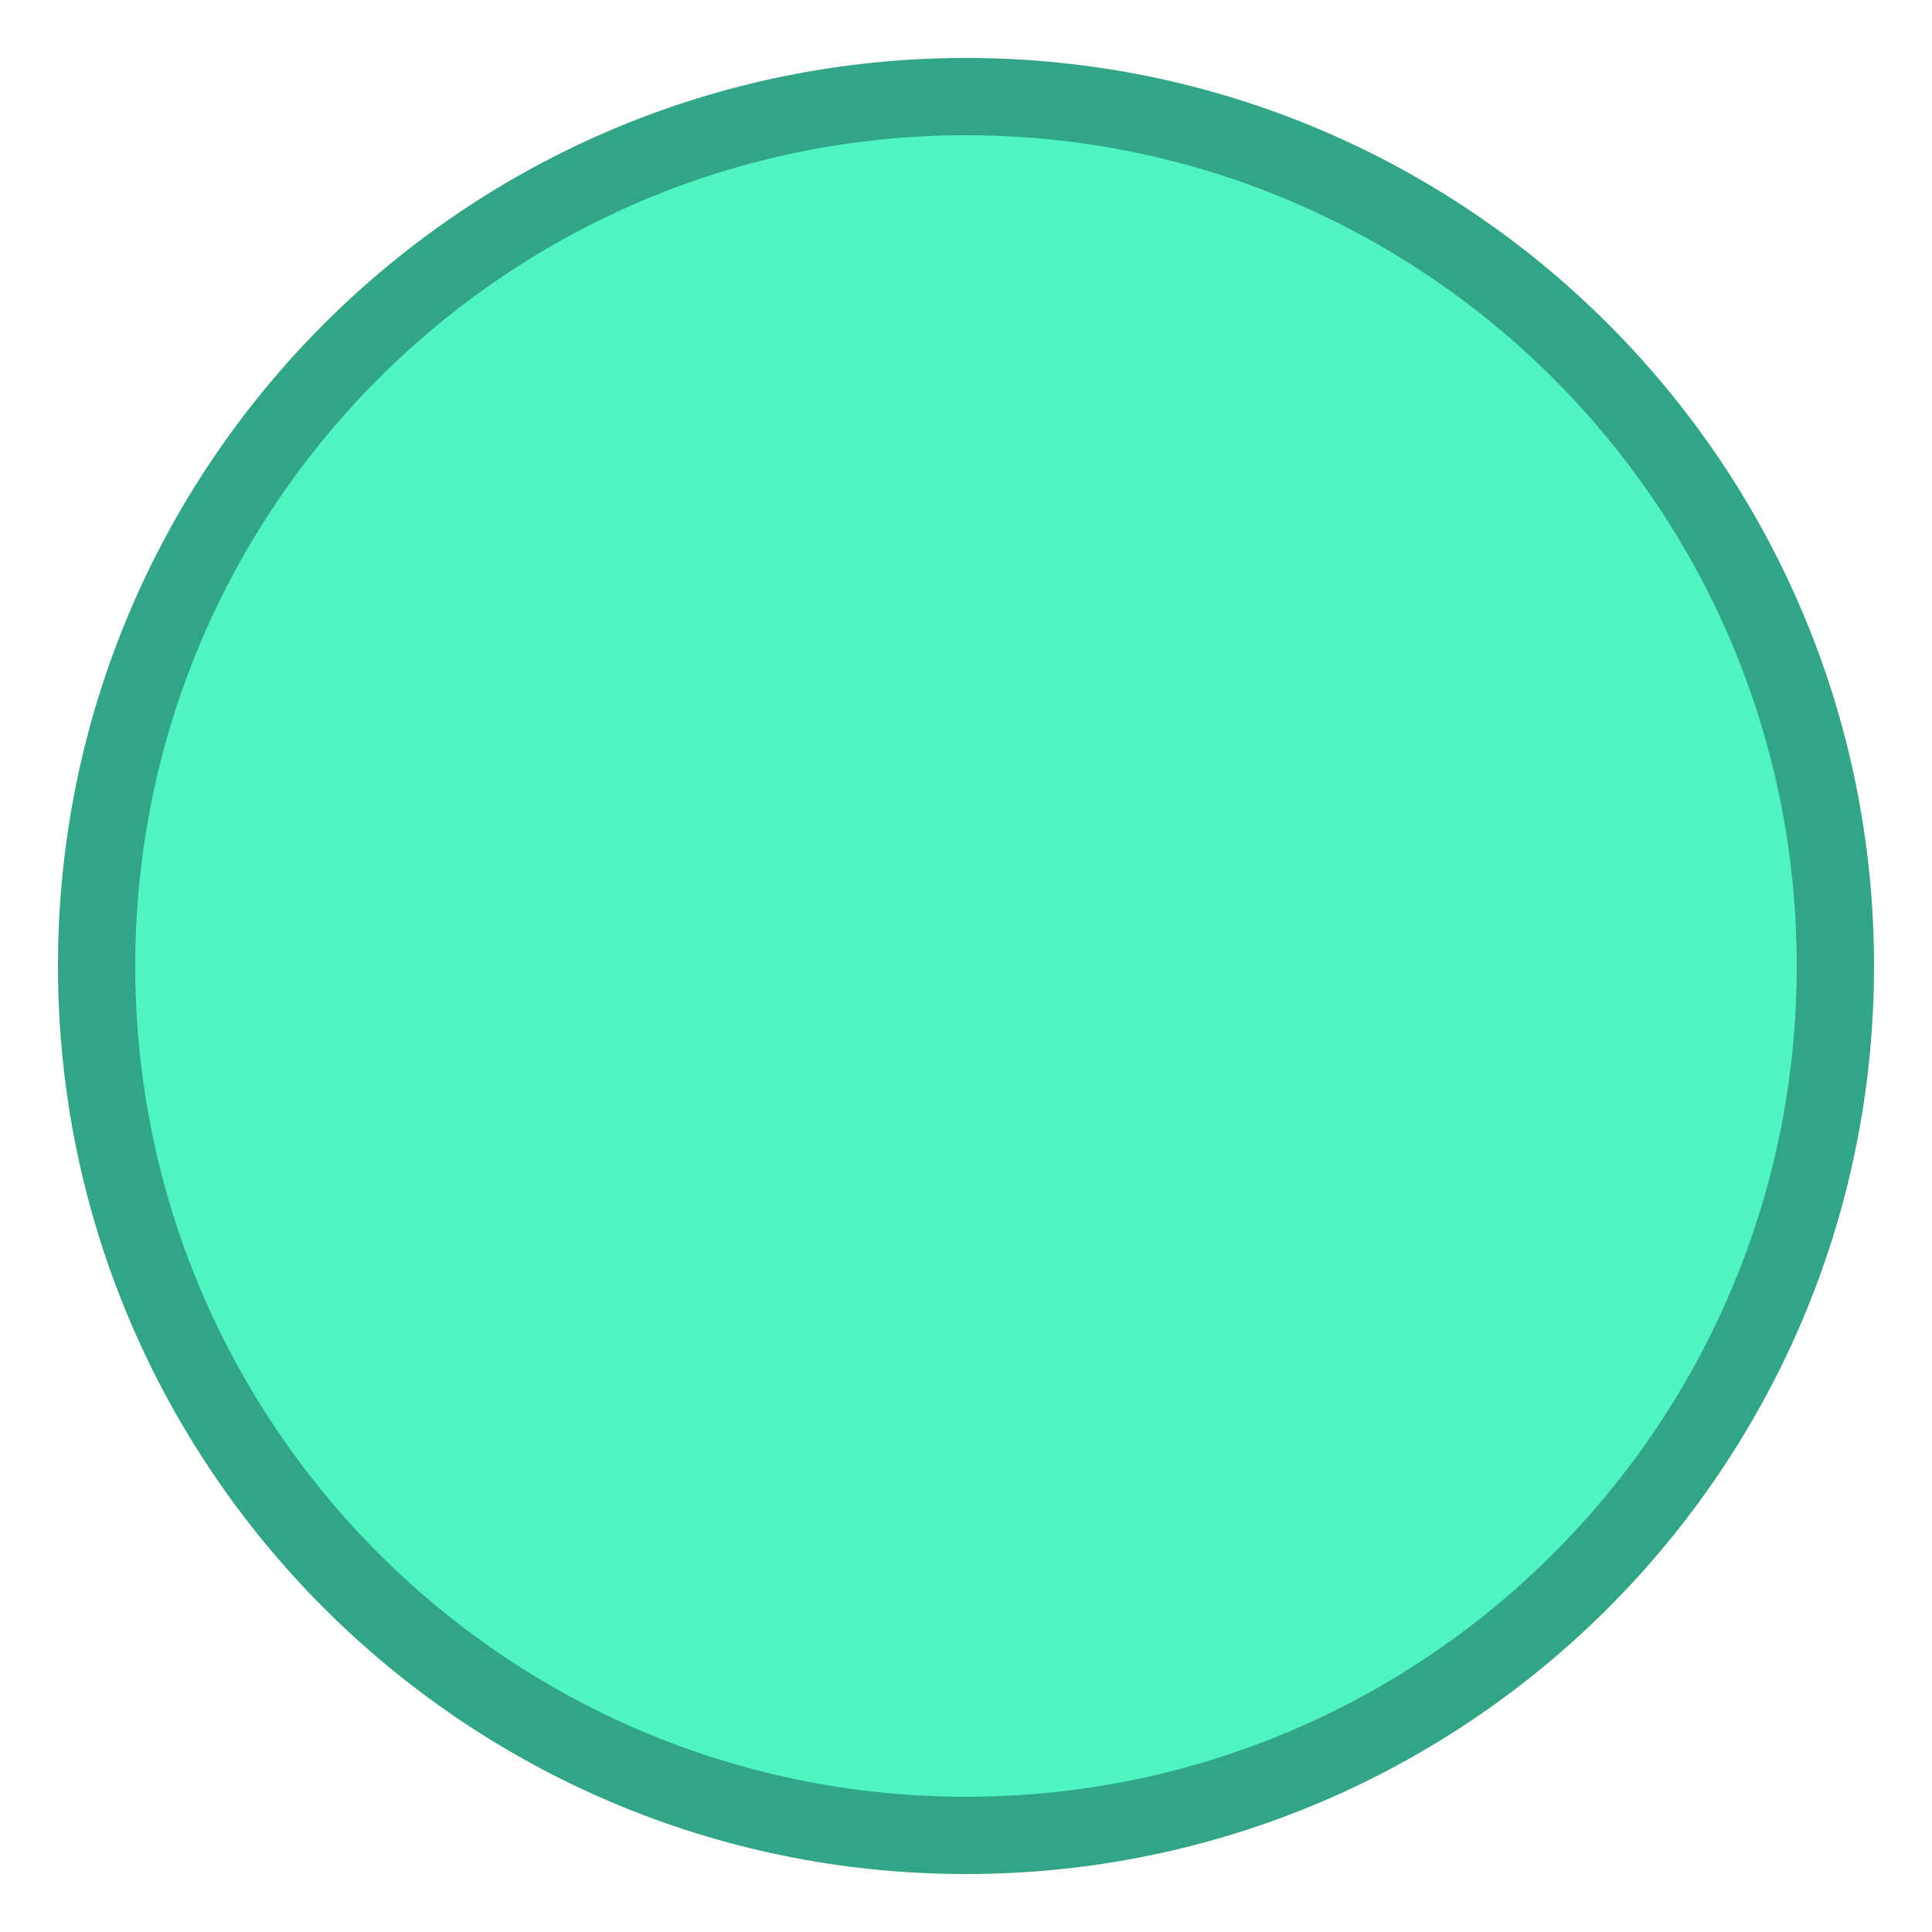
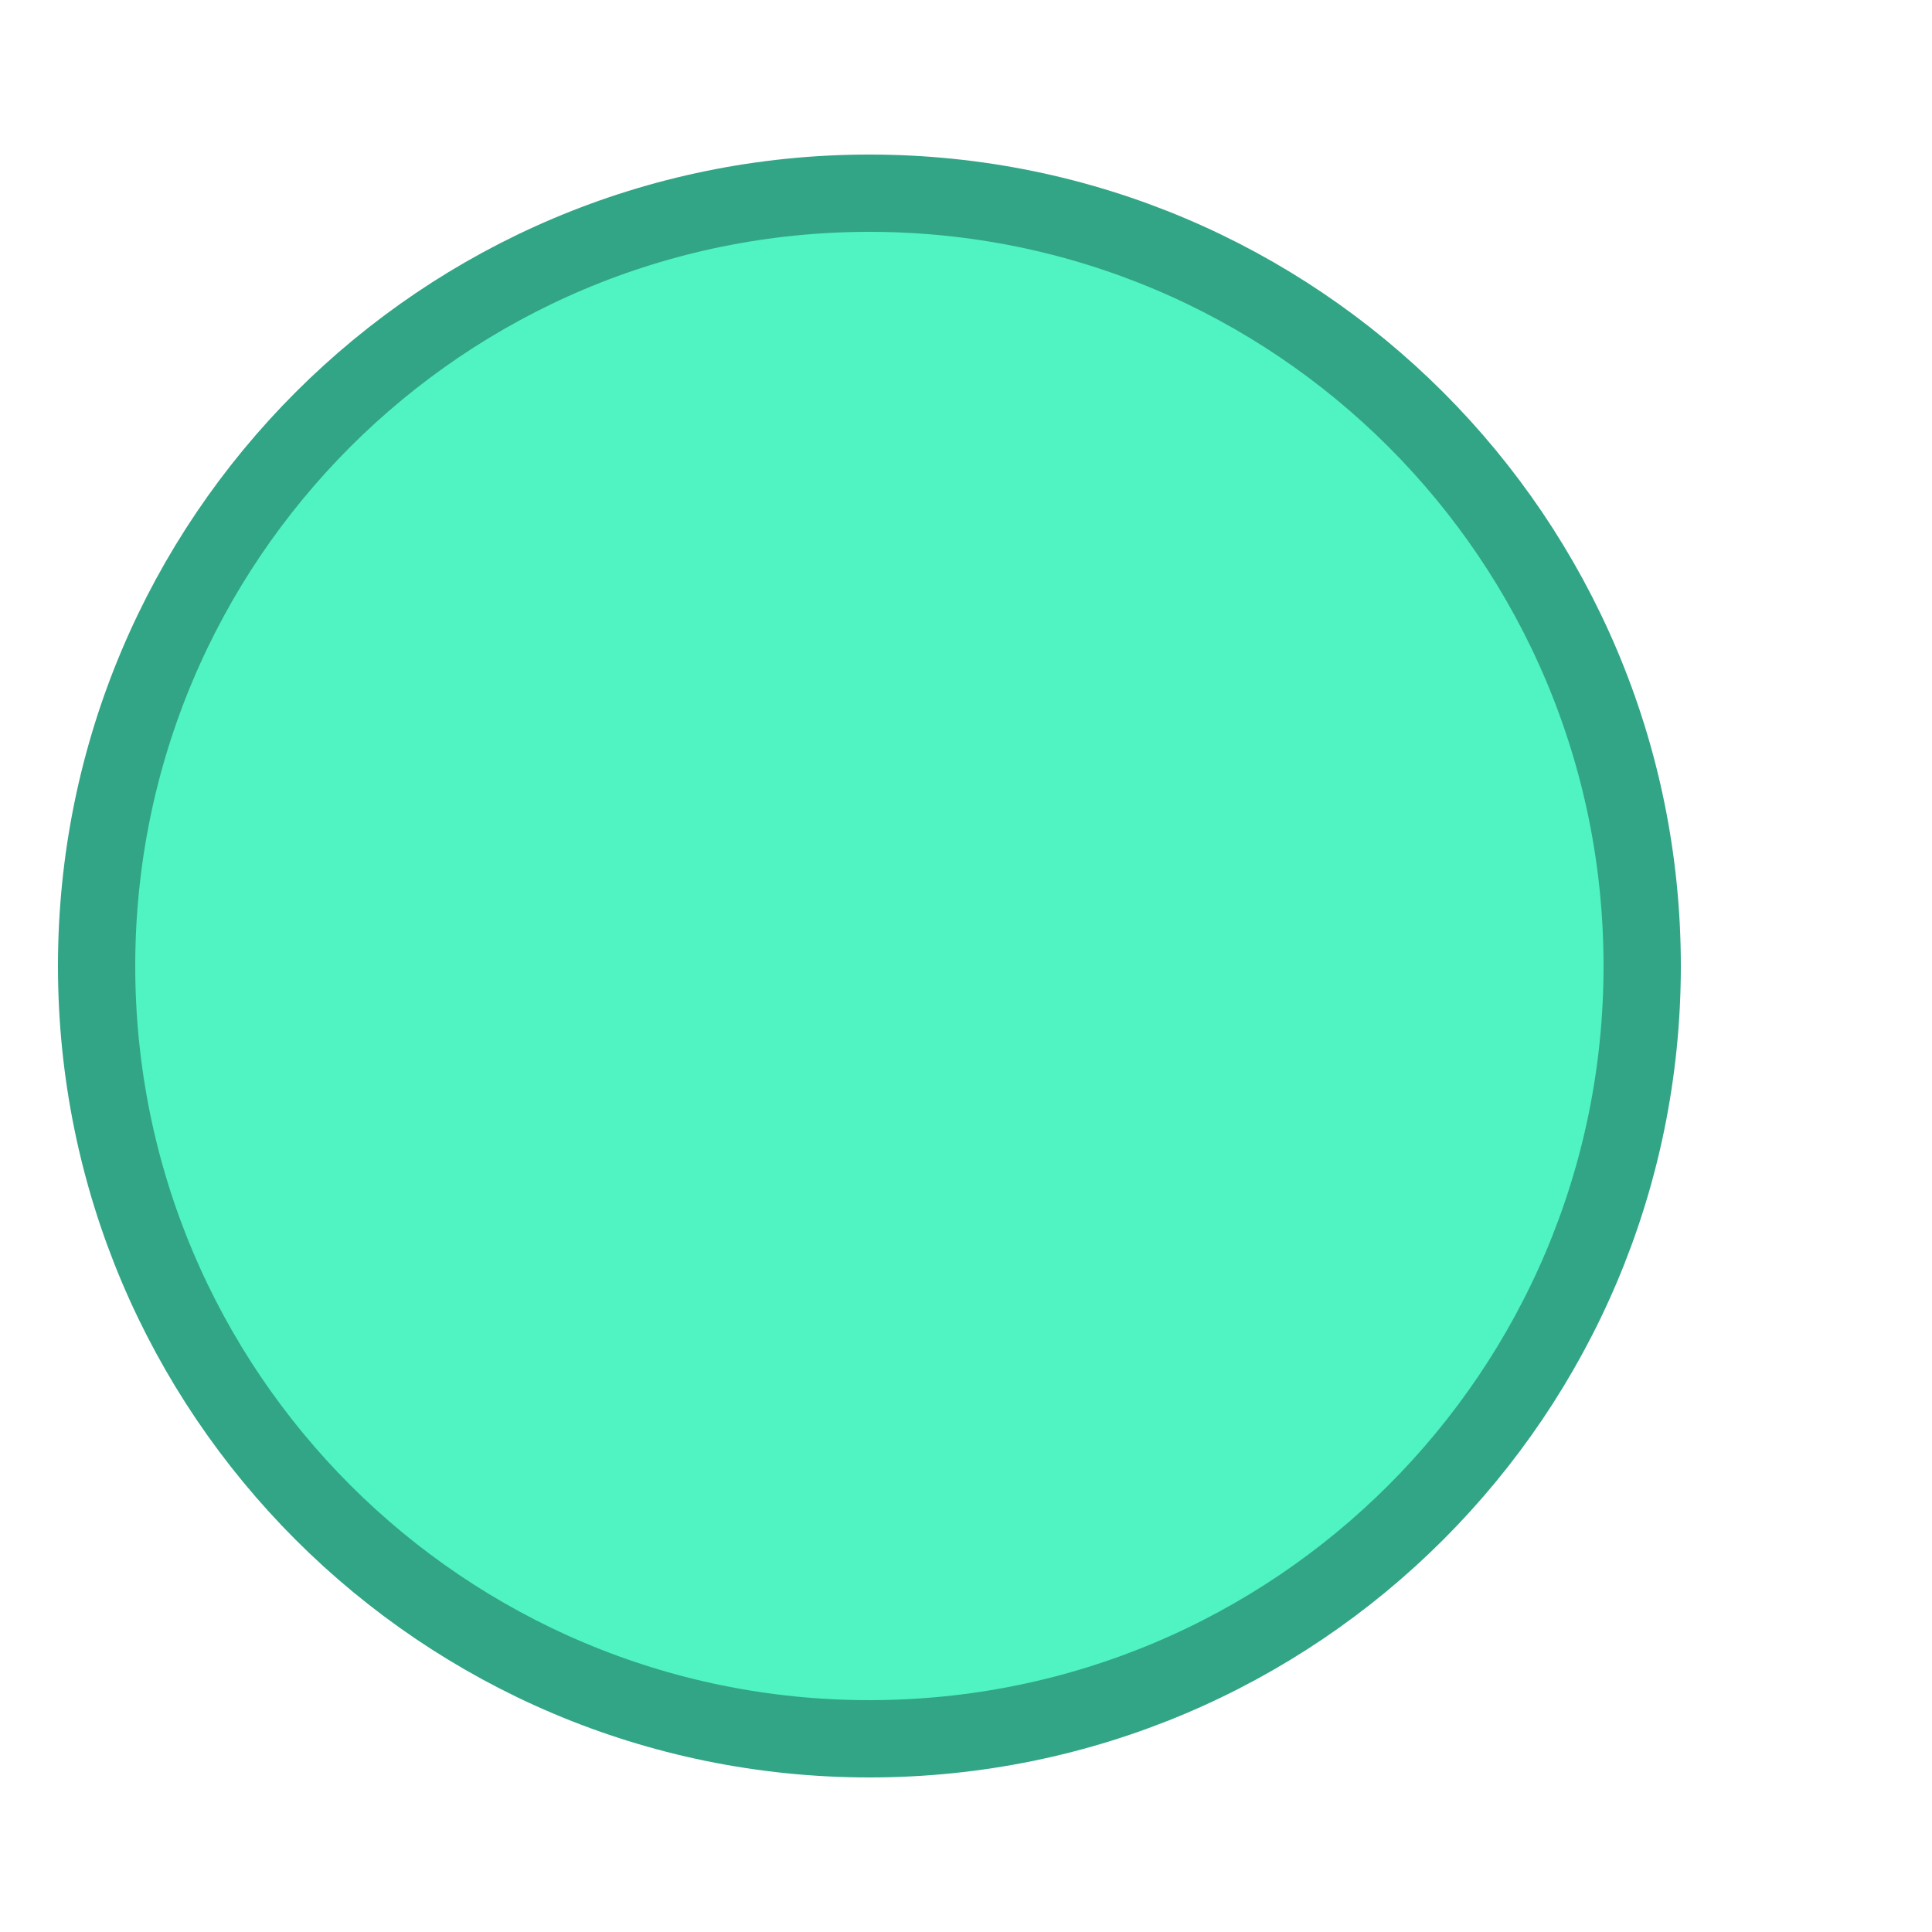
<svg xmlns="http://www.w3.org/2000/svg" viewBox="0 0 100 100">
-   <ellipse style="stroke-width: 4px; fill: rgb(80, 243, 194); stroke: rgb(49, 165, 134);" cx="50" cy="50" rx="45" ry="45" />
+   <ellipse style="stroke-width: 4px; fill: rgb(80, 243, 194); stroke: rgb(49, 165, 134);" cx="45" cy="50" rx="40" ry="40" />
</svg>
